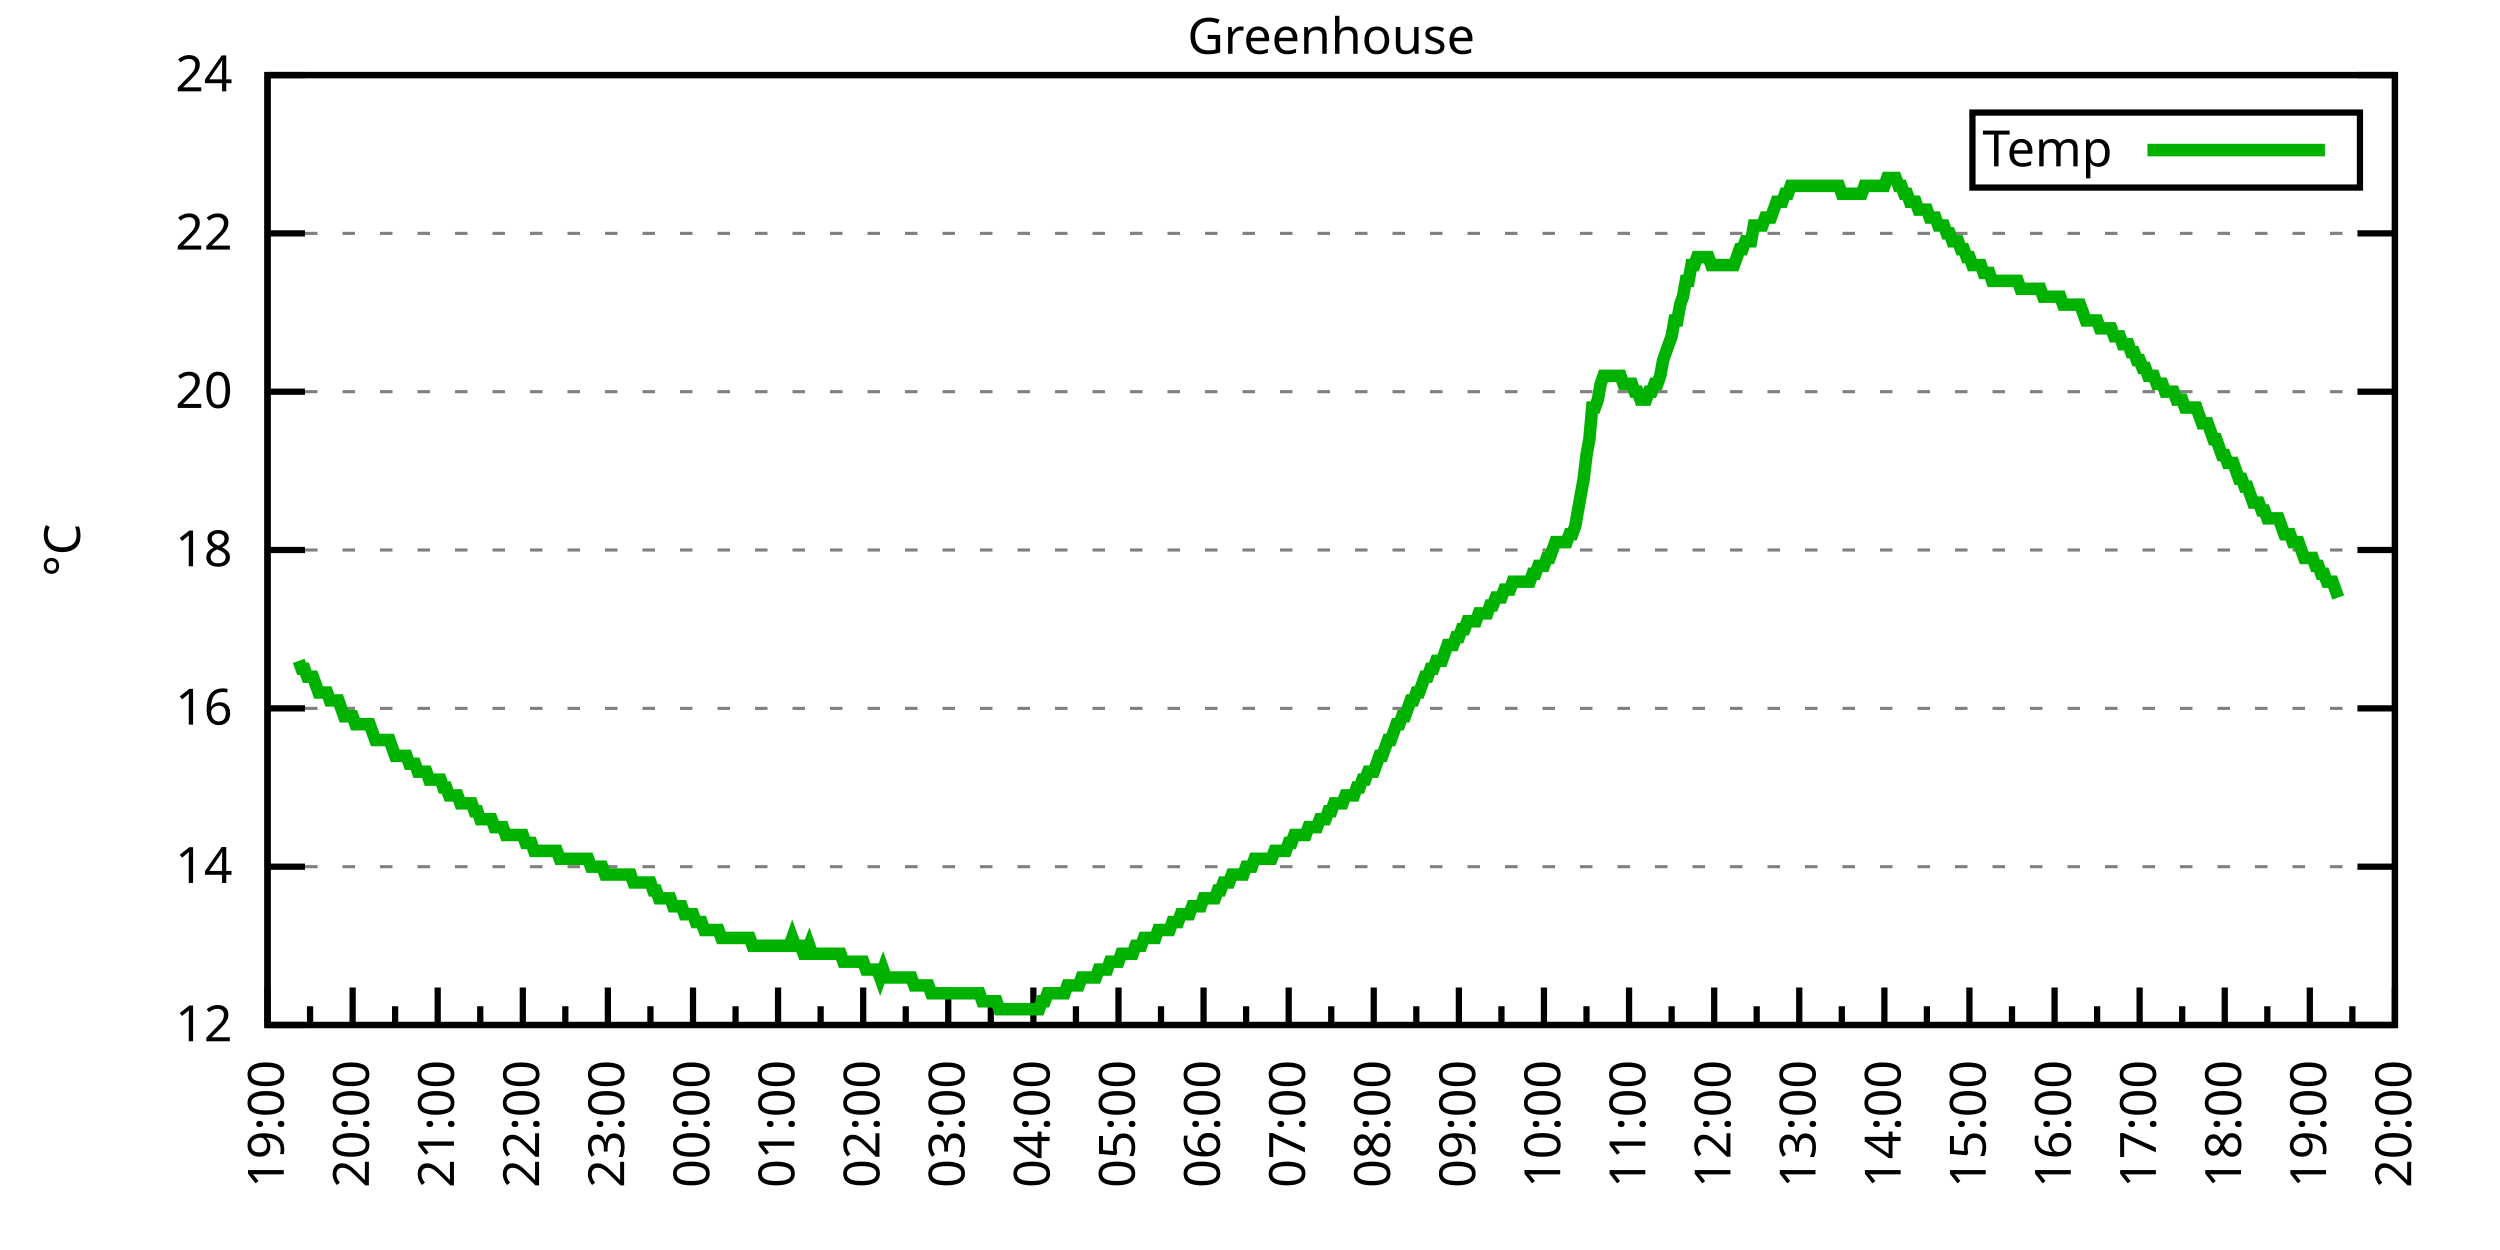
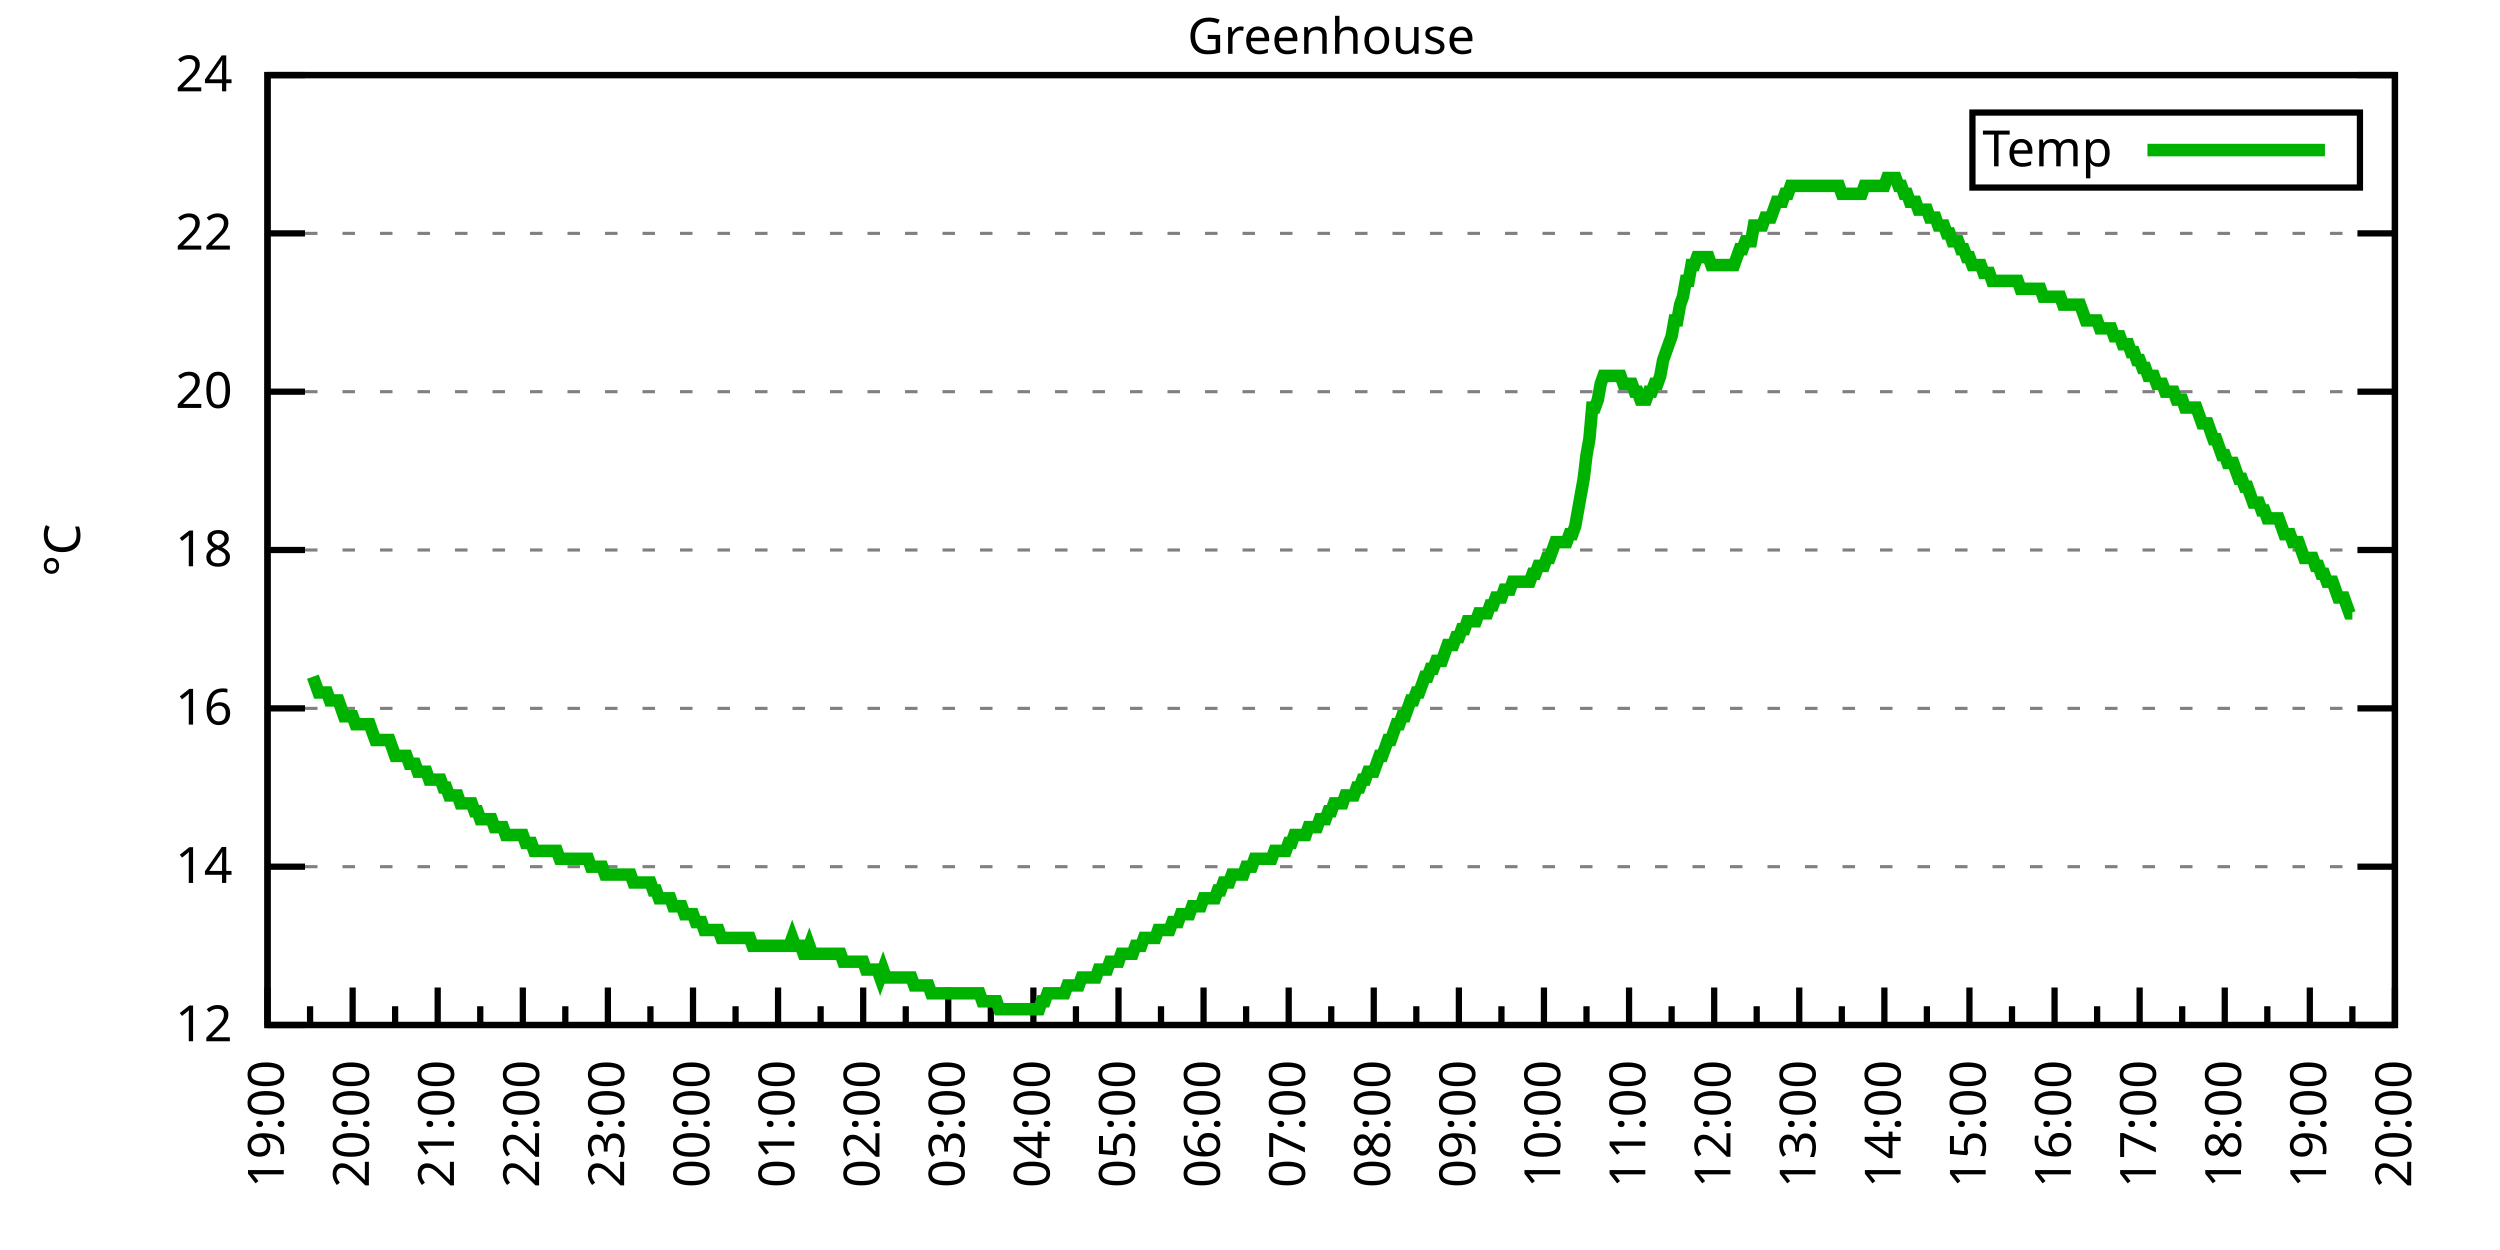
<svg xmlns="http://www.w3.org/2000/svg" xmlns:xlink="http://www.w3.org/1999/xlink" width="400" height="200" viewBox="0 0 400 200">
  <g id="gnuplot_canvas">
    <rect x="0" y="0" width="400" height="200" fill="none" />
    <defs>
      <circle id="gpDot" r="0.5" stroke-width="0.5" stroke="currentColor" />
      <path id="gpPt0" stroke-width="0.333" stroke="currentColor" d="M-1,0 h2 M0,-1 v2" />
      <path id="gpPt1" stroke-width="0.333" stroke="currentColor" d="M-1,-1 L1,1 M1,-1 L-1,1" />
      <path id="gpPt2" stroke-width="0.333" stroke="currentColor" d="M-1,0 L1,0 M0,-1 L0,1 M-1,-1 L1,1 M-1,1 L1,-1" />
      <rect id="gpPt3" stroke-width="0.333" stroke="currentColor" x="-1" y="-1" width="2" height="2" />
      <rect id="gpPt4" stroke-width="0.333" stroke="currentColor" fill="currentColor" x="-1" y="-1" width="2" height="2" />
      <circle id="gpPt5" stroke-width="0.333" stroke="currentColor" cx="0" cy="0" r="1" />
      <use xlink:href="#gpPt5" id="gpPt6" fill="currentColor" stroke="none" />
      <path id="gpPt7" stroke-width="0.333" stroke="currentColor" d="M0,-1.33 L-1.33,0.67 L1.33,0.67 z" />
      <use xlink:href="#gpPt7" id="gpPt8" fill="currentColor" stroke="none" />
      <use xlink:href="#gpPt7" id="gpPt9" stroke="currentColor" transform="rotate(180)" />
      <use xlink:href="#gpPt9" id="gpPt10" fill="currentColor" stroke="none" />
      <use xlink:href="#gpPt3" id="gpPt11" stroke="currentColor" transform="rotate(45)" />
      <use xlink:href="#gpPt11" id="gpPt12" fill="currentColor" stroke="none" />
      <path id="gpPt13" stroke-width="0.333" stroke="currentColor" d="M0,1.330 L1.265,0.411 L0.782,-1.067 L-0.782,-1.076 L-1.265,0.411 z" />
      <use xlink:href="#gpPt13" id="gpPt14" fill="currentColor" stroke="none" />
      <filter id="textbox" filterUnits="objectBoundingBox" x="0" y="0" height="1" width="1">
        <feFlood flood-color="white" flood-opacity="1" result="bgnd" />
        <feComposite in="SourceGraphic" in2="bgnd" operator="atop" />
      </filter>
      <filter id="greybox" filterUnits="objectBoundingBox" x="0" y="0" height="1" width="1">
        <feFlood flood-color="lightgrey" flood-opacity="1" result="grey" />
        <feComposite in="SourceGraphic" in2="grey" operator="atop" />
      </filter>
    </defs>
    <g fill="none" color="white" stroke="currentColor" stroke-width="1.00" stroke-linecap="butt" stroke-linejoin="miter">
</g>
    <g fill="none" color="black" stroke="currentColor" stroke-width="1.00" stroke-linecap="butt" stroke-linejoin="miter">
      <g stroke="none" shape-rendering="crispEdges">
        <polygon fill="rgb(255, 255, 255)" points="42.80,164.00 383.18,164.00 383.18,12.02 42.80,12.02 " />
      </g>
    </g>
    <g fill="none" color="black" stroke="currentColor" stroke-width="1.00" stroke-linecap="butt" stroke-linejoin="miter">
</g>
    <g fill="none" color="black" stroke="black" stroke-width="0.50" stroke-linecap="butt" stroke-linejoin="miter">
</g>
    <g fill="none" color="gray" stroke="currentColor" stroke-width="0.50" stroke-linecap="butt" stroke-linejoin="miter">
      <path stroke="gray" stroke-dasharray="2,4" class="gridline" d="M42.80,164.00 L383.19,164.00  " />
    </g>
    <g fill="none" color="gray" stroke="gray" stroke-width="1.00" stroke-linecap="butt" stroke-linejoin="miter">
</g>
    <g fill="none" color="black" stroke="currentColor" stroke-width="1.00" stroke-linecap="butt" stroke-linejoin="miter">
      <path stroke="black" d="M42.80,164.00 L48.80,164.00 M383.19,164.00 L377.19,164.00  " />
      <g transform="translate(37.20,166.60)" stroke="none" fill="black" font-family="Sans" font-size="8.00" text-anchor="end">
        <text>
          <tspan font-family="Sans"> 12</tspan>
        </text>
      </g>
    </g>
    <g fill="none" color="black" stroke="currentColor" stroke-width="1.00" stroke-linecap="butt" stroke-linejoin="miter">
</g>
    <g fill="none" color="black" stroke="black" stroke-width="0.50" stroke-linecap="butt" stroke-linejoin="miter">
</g>
    <g fill="none" color="gray" stroke="currentColor" stroke-width="0.50" stroke-linecap="butt" stroke-linejoin="miter">
      <path stroke="gray" stroke-dasharray="2,4" class="gridline" d="M42.80,138.67 L383.19,138.67  " />
    </g>
    <g fill="none" color="gray" stroke="gray" stroke-width="1.00" stroke-linecap="butt" stroke-linejoin="miter">
</g>
    <g fill="none" color="black" stroke="currentColor" stroke-width="1.00" stroke-linecap="butt" stroke-linejoin="miter">
      <path stroke="black" d="M42.80,138.67 L48.80,138.67 M383.19,138.67 L377.19,138.67  " />
      <g transform="translate(37.20,141.27)" stroke="none" fill="black" font-family="Sans" font-size="8.00" text-anchor="end">
        <text>
          <tspan font-family="Sans"> 14</tspan>
        </text>
      </g>
    </g>
    <g fill="none" color="black" stroke="currentColor" stroke-width="1.00" stroke-linecap="butt" stroke-linejoin="miter">
</g>
    <g fill="none" color="black" stroke="black" stroke-width="0.50" stroke-linecap="butt" stroke-linejoin="miter">
</g>
    <g fill="none" color="gray" stroke="currentColor" stroke-width="0.50" stroke-linecap="butt" stroke-linejoin="miter">
      <path stroke="gray" stroke-dasharray="2,4" class="gridline" d="M42.80,113.34 L383.19,113.34  " />
    </g>
    <g fill="none" color="gray" stroke="gray" stroke-width="1.00" stroke-linecap="butt" stroke-linejoin="miter">
</g>
    <g fill="none" color="black" stroke="currentColor" stroke-width="1.00" stroke-linecap="butt" stroke-linejoin="miter">
      <path stroke="black" d="M42.80,113.34 L48.80,113.34 M383.19,113.34 L377.19,113.34  " />
      <g transform="translate(37.20,115.94)" stroke="none" fill="black" font-family="Sans" font-size="8.00" text-anchor="end">
        <text>
          <tspan font-family="Sans"> 16</tspan>
        </text>
      </g>
    </g>
    <g fill="none" color="black" stroke="currentColor" stroke-width="1.00" stroke-linecap="butt" stroke-linejoin="miter">
</g>
    <g fill="none" color="black" stroke="black" stroke-width="0.50" stroke-linecap="butt" stroke-linejoin="miter">
</g>
    <g fill="none" color="gray" stroke="currentColor" stroke-width="0.50" stroke-linecap="butt" stroke-linejoin="miter">
      <path stroke="gray" stroke-dasharray="2,4" class="gridline" d="M42.80,88.00 L383.19,88.00  " />
    </g>
    <g fill="none" color="gray" stroke="gray" stroke-width="1.00" stroke-linecap="butt" stroke-linejoin="miter">
</g>
    <g fill="none" color="black" stroke="currentColor" stroke-width="1.00" stroke-linecap="butt" stroke-linejoin="miter">
      <path stroke="black" d="M42.80,88.00 L48.80,88.00 M383.19,88.00 L377.19,88.00  " />
      <g transform="translate(37.20,90.60)" stroke="none" fill="black" font-family="Sans" font-size="8.00" text-anchor="end">
        <text>
          <tspan font-family="Sans"> 18</tspan>
        </text>
      </g>
    </g>
    <g fill="none" color="black" stroke="currentColor" stroke-width="1.00" stroke-linecap="butt" stroke-linejoin="miter">
</g>
    <g fill="none" color="black" stroke="black" stroke-width="0.50" stroke-linecap="butt" stroke-linejoin="miter">
</g>
    <g fill="none" color="gray" stroke="currentColor" stroke-width="0.50" stroke-linecap="butt" stroke-linejoin="miter">
      <path stroke="gray" stroke-dasharray="2,4" class="gridline" d="M42.80,62.67 L383.19,62.67  " />
    </g>
    <g fill="none" color="gray" stroke="gray" stroke-width="1.00" stroke-linecap="butt" stroke-linejoin="miter">
</g>
    <g fill="none" color="black" stroke="currentColor" stroke-width="1.00" stroke-linecap="butt" stroke-linejoin="miter">
      <path stroke="black" d="M42.80,62.67 L48.80,62.67 M383.19,62.67 L377.19,62.67  " />
      <g transform="translate(37.20,65.27)" stroke="none" fill="black" font-family="Sans" font-size="8.00" text-anchor="end">
        <text>
          <tspan font-family="Sans"> 20</tspan>
        </text>
      </g>
    </g>
    <g fill="none" color="black" stroke="currentColor" stroke-width="1.00" stroke-linecap="butt" stroke-linejoin="miter">
</g>
    <g fill="none" color="black" stroke="black" stroke-width="0.50" stroke-linecap="butt" stroke-linejoin="miter">
</g>
    <g fill="none" color="gray" stroke="currentColor" stroke-width="0.50" stroke-linecap="butt" stroke-linejoin="miter">
      <path stroke="gray" stroke-dasharray="2,4" class="gridline" d="M42.80,37.34 L383.19,37.34  " />
    </g>
    <g fill="none" color="gray" stroke="gray" stroke-width="1.00" stroke-linecap="butt" stroke-linejoin="miter">
</g>
    <g fill="none" color="black" stroke="currentColor" stroke-width="1.00" stroke-linecap="butt" stroke-linejoin="miter">
      <path stroke="black" d="M42.80,37.34 L48.80,37.34 M383.19,37.34 L377.19,37.34  " />
      <g transform="translate(37.20,39.94)" stroke="none" fill="black" font-family="Sans" font-size="8.00" text-anchor="end">
        <text>
          <tspan font-family="Sans"> 22</tspan>
        </text>
      </g>
    </g>
    <g fill="none" color="black" stroke="currentColor" stroke-width="1.00" stroke-linecap="butt" stroke-linejoin="miter">
</g>
    <g fill="none" color="black" stroke="black" stroke-width="0.50" stroke-linecap="butt" stroke-linejoin="miter">
</g>
    <g fill="none" color="gray" stroke="currentColor" stroke-width="0.50" stroke-linecap="butt" stroke-linejoin="miter">
      <path stroke="gray" stroke-dasharray="2,4" class="gridline" d="M42.80,12.01 L383.19,12.01  " />
    </g>
    <g fill="none" color="gray" stroke="gray" stroke-width="1.00" stroke-linecap="butt" stroke-linejoin="miter">
</g>
    <g fill="none" color="black" stroke="currentColor" stroke-width="1.00" stroke-linecap="butt" stroke-linejoin="miter">
      <path stroke="black" d="M42.80,12.01 L48.80,12.01 M383.19,12.01 L377.19,12.01  " />
      <g transform="translate(37.20,14.61)" stroke="none" fill="black" font-family="Sans" font-size="8.00" text-anchor="end">
        <text>
          <tspan font-family="Sans"> 24</tspan>
        </text>
      </g>
    </g>
    <g fill="none" color="black" stroke="currentColor" stroke-width="1.00" stroke-linecap="butt" stroke-linejoin="miter">
      <path stroke="black" d="M42.80,164.00 L42.80,158.00  " />
      <g transform="translate(45.40,169.60) rotate(270)" stroke="none" fill="black" font-family="Sans" font-size="8.00" text-anchor="end">
        <text>
          <tspan font-family="Sans">19:00</tspan>
        </text>
      </g>
    </g>
    <g fill="none" color="black" stroke="currentColor" stroke-width="1.00" stroke-linecap="butt" stroke-linejoin="miter">
      <path stroke="black" d="M49.61,164.00 L49.61,161.00 M56.42,164.00 L56.42,158.00  " />
      <g transform="translate(59.02,169.60) rotate(270)" stroke="none" fill="black" font-family="Sans" font-size="8.00" text-anchor="end">
        <text>
          <tspan font-family="Sans">20:00</tspan>
        </text>
      </g>
    </g>
    <g fill="none" color="black" stroke="currentColor" stroke-width="1.00" stroke-linecap="butt" stroke-linejoin="miter">
      <path stroke="black" d="M63.22,164.00 L63.22,161.00 M70.03,164.00 L70.03,158.00  " />
      <g transform="translate(72.63,169.60) rotate(270)" stroke="none" fill="black" font-family="Sans" font-size="8.00" text-anchor="end">
        <text>
          <tspan font-family="Sans">21:00</tspan>
        </text>
      </g>
    </g>
    <g fill="none" color="black" stroke="currentColor" stroke-width="1.00" stroke-linecap="butt" stroke-linejoin="miter">
      <path stroke="black" d="M76.84,164.00 L76.84,161.00 M83.65,164.00 L83.65,158.00  " />
      <g transform="translate(86.25,169.60) rotate(270)" stroke="none" fill="black" font-family="Sans" font-size="8.00" text-anchor="end">
        <text>
          <tspan font-family="Sans">22:00</tspan>
        </text>
      </g>
    </g>
    <g fill="none" color="black" stroke="currentColor" stroke-width="1.00" stroke-linecap="butt" stroke-linejoin="miter">
      <path stroke="black" d="M90.45,164.00 L90.45,161.00 M97.26,164.00 L97.26,158.00  " />
      <g transform="translate(99.86,169.60) rotate(270)" stroke="none" fill="black" font-family="Sans" font-size="8.00" text-anchor="end">
        <text>
          <tspan font-family="Sans">23:00</tspan>
        </text>
      </g>
    </g>
    <g fill="none" color="black" stroke="currentColor" stroke-width="1.00" stroke-linecap="butt" stroke-linejoin="miter">
      <path stroke="black" d="M104.07,164.00 L104.07,161.00 M110.88,164.00 L110.88,158.00  " />
      <g transform="translate(113.48,169.60) rotate(270)" stroke="none" fill="black" font-family="Sans" font-size="8.00" text-anchor="end">
        <text>
          <tspan font-family="Sans">00:00</tspan>
        </text>
      </g>
    </g>
    <g fill="none" color="black" stroke="currentColor" stroke-width="1.00" stroke-linecap="butt" stroke-linejoin="miter">
      <path stroke="black" d="M117.69,164.00 L117.69,161.00 M124.49,164.00 L124.49,158.00  " />
      <g transform="translate(127.09,169.60) rotate(270)" stroke="none" fill="black" font-family="Sans" font-size="8.00" text-anchor="end">
        <text>
          <tspan font-family="Sans">01:00</tspan>
        </text>
      </g>
    </g>
    <g fill="none" color="black" stroke="currentColor" stroke-width="1.00" stroke-linecap="butt" stroke-linejoin="miter">
      <path stroke="black" d="M131.30,164.00 L131.30,161.00 M138.11,164.00 L138.11,158.00  " />
      <g transform="translate(140.71,169.60) rotate(270)" stroke="none" fill="black" font-family="Sans" font-size="8.00" text-anchor="end">
        <text>
          <tspan font-family="Sans">02:00</tspan>
        </text>
      </g>
    </g>
    <g fill="none" color="black" stroke="currentColor" stroke-width="1.00" stroke-linecap="butt" stroke-linejoin="miter">
      <path stroke="black" d="M144.92,164.00 L144.92,161.00 M151.72,164.00 L151.72,158.00  " />
      <g transform="translate(154.32,169.60) rotate(270)" stroke="none" fill="black" font-family="Sans" font-size="8.00" text-anchor="end">
        <text>
          <tspan font-family="Sans">03:00</tspan>
        </text>
      </g>
    </g>
    <g fill="none" color="black" stroke="currentColor" stroke-width="1.00" stroke-linecap="butt" stroke-linejoin="miter">
      <path stroke="black" d="M158.53,164.00 L158.53,161.00 M165.34,164.00 L165.34,158.00  " />
      <g transform="translate(167.94,169.60) rotate(270)" stroke="none" fill="black" font-family="Sans" font-size="8.00" text-anchor="end">
        <text>
          <tspan font-family="Sans">04:00</tspan>
        </text>
      </g>
    </g>
    <g fill="none" color="black" stroke="currentColor" stroke-width="1.00" stroke-linecap="butt" stroke-linejoin="miter">
      <path stroke="black" d="M172.15,164.00 L172.15,161.00 M178.96,164.00 L178.96,158.00  " />
      <g transform="translate(181.56,169.60) rotate(270)" stroke="none" fill="black" font-family="Sans" font-size="8.00" text-anchor="end">
        <text>
          <tspan font-family="Sans">05:00</tspan>
        </text>
      </g>
    </g>
    <g fill="none" color="black" stroke="currentColor" stroke-width="1.00" stroke-linecap="butt" stroke-linejoin="miter">
      <path stroke="black" d="M185.76,164.00 L185.76,161.00 M192.57,164.00 L192.57,158.00  " />
      <g transform="translate(195.17,169.60) rotate(270)" stroke="none" fill="black" font-family="Sans" font-size="8.00" text-anchor="end">
        <text>
          <tspan font-family="Sans">06:00</tspan>
        </text>
      </g>
    </g>
    <g fill="none" color="black" stroke="currentColor" stroke-width="1.00" stroke-linecap="butt" stroke-linejoin="miter">
      <path stroke="black" d="M199.38,164.00 L199.38,161.00 M206.19,164.00 L206.19,158.00  " />
      <g transform="translate(208.79,169.60) rotate(270)" stroke="none" fill="black" font-family="Sans" font-size="8.00" text-anchor="end">
        <text>
          <tspan font-family="Sans">07:00</tspan>
        </text>
      </g>
    </g>
    <g fill="none" color="black" stroke="currentColor" stroke-width="1.00" stroke-linecap="butt" stroke-linejoin="miter">
      <path stroke="black" d="M213.00,164.00 L213.00,161.00 M219.80,164.00 L219.80,158.00  " />
      <g transform="translate(222.40,169.60) rotate(270)" stroke="none" fill="black" font-family="Sans" font-size="8.00" text-anchor="end">
        <text>
          <tspan font-family="Sans">08:00</tspan>
        </text>
      </g>
    </g>
    <g fill="none" color="black" stroke="currentColor" stroke-width="1.00" stroke-linecap="butt" stroke-linejoin="miter">
      <path stroke="black" d="M226.61,164.00 L226.61,161.00 M233.42,164.00 L233.42,158.00  " />
      <g transform="translate(236.02,169.60) rotate(270)" stroke="none" fill="black" font-family="Sans" font-size="8.00" text-anchor="end">
        <text>
          <tspan font-family="Sans">09:00</tspan>
        </text>
      </g>
    </g>
    <g fill="none" color="black" stroke="currentColor" stroke-width="1.00" stroke-linecap="butt" stroke-linejoin="miter">
      <path stroke="black" d="M240.23,164.00 L240.23,161.00 M247.03,164.00 L247.03,158.00  " />
      <g transform="translate(249.63,169.60) rotate(270)" stroke="none" fill="black" font-family="Sans" font-size="8.00" text-anchor="end">
        <text>
          <tspan font-family="Sans">10:00</tspan>
        </text>
      </g>
    </g>
    <g fill="none" color="black" stroke="currentColor" stroke-width="1.00" stroke-linecap="butt" stroke-linejoin="miter">
      <path stroke="black" d="M253.84,164.00 L253.84,161.00 M260.65,164.00 L260.65,158.00  " />
      <g transform="translate(263.25,169.60) rotate(270)" stroke="none" fill="black" font-family="Sans" font-size="8.00" text-anchor="end">
        <text>
          <tspan font-family="Sans">11:00</tspan>
        </text>
      </g>
    </g>
    <g fill="none" color="black" stroke="currentColor" stroke-width="1.00" stroke-linecap="butt" stroke-linejoin="miter">
      <path stroke="black" d="M267.46,164.00 L267.46,161.00 M274.27,164.00 L274.27,158.00  " />
      <g transform="translate(276.87,169.60) rotate(270)" stroke="none" fill="black" font-family="Sans" font-size="8.00" text-anchor="end">
        <text>
          <tspan font-family="Sans">12:00</tspan>
        </text>
      </g>
    </g>
    <g fill="none" color="black" stroke="currentColor" stroke-width="1.00" stroke-linecap="butt" stroke-linejoin="miter">
      <path stroke="black" d="M281.07,164.00 L281.07,161.00 M287.88,164.00 L287.88,158.00  " />
      <g transform="translate(290.48,169.60) rotate(270)" stroke="none" fill="black" font-family="Sans" font-size="8.00" text-anchor="end">
        <text>
          <tspan font-family="Sans">13:00</tspan>
        </text>
      </g>
    </g>
    <g fill="none" color="black" stroke="currentColor" stroke-width="1.00" stroke-linecap="butt" stroke-linejoin="miter">
      <path stroke="black" d="M294.69,164.00 L294.69,161.00 M301.50,164.00 L301.50,158.00  " />
      <g transform="translate(304.10,169.60) rotate(270)" stroke="none" fill="black" font-family="Sans" font-size="8.00" text-anchor="end">
        <text>
          <tspan font-family="Sans">14:00</tspan>
        </text>
      </g>
    </g>
    <g fill="none" color="black" stroke="currentColor" stroke-width="1.00" stroke-linecap="butt" stroke-linejoin="miter">
      <path stroke="black" d="M308.30,164.00 L308.30,161.00 M315.11,164.00 L315.11,158.00  " />
      <g transform="translate(317.71,169.60) rotate(270)" stroke="none" fill="black" font-family="Sans" font-size="8.00" text-anchor="end">
        <text>
          <tspan font-family="Sans">15:00</tspan>
        </text>
      </g>
    </g>
    <g fill="none" color="black" stroke="currentColor" stroke-width="1.00" stroke-linecap="butt" stroke-linejoin="miter">
      <path stroke="black" d="M321.92,164.00 L321.92,161.00 M328.73,164.00 L328.73,158.00  " />
      <g transform="translate(331.33,169.60) rotate(270)" stroke="none" fill="black" font-family="Sans" font-size="8.00" text-anchor="end">
        <text>
          <tspan font-family="Sans">16:00</tspan>
        </text>
      </g>
    </g>
    <g fill="none" color="black" stroke="currentColor" stroke-width="1.00" stroke-linecap="butt" stroke-linejoin="miter">
      <path stroke="black" d="M335.54,164.00 L335.54,161.00 M342.34,164.00 L342.34,158.00  " />
      <g transform="translate(344.94,169.60) rotate(270)" stroke="none" fill="black" font-family="Sans" font-size="8.00" text-anchor="end">
        <text>
          <tspan font-family="Sans">17:00</tspan>
        </text>
      </g>
    </g>
    <g fill="none" color="black" stroke="currentColor" stroke-width="1.00" stroke-linecap="butt" stroke-linejoin="miter">
      <path stroke="black" d="M349.15,164.00 L349.15,161.00 M355.96,164.00 L355.96,158.00  " />
      <g transform="translate(358.56,169.60) rotate(270)" stroke="none" fill="black" font-family="Sans" font-size="8.00" text-anchor="end">
        <text>
          <tspan font-family="Sans">18:00</tspan>
        </text>
      </g>
    </g>
    <g fill="none" color="black" stroke="currentColor" stroke-width="1.00" stroke-linecap="butt" stroke-linejoin="miter">
      <path stroke="black" d="M362.77,164.00 L362.77,161.00 M369.57,164.00 L369.57,158.00  " />
      <g transform="translate(372.17,169.60) rotate(270)" stroke="none" fill="black" font-family="Sans" font-size="8.00" text-anchor="end">
        <text>
          <tspan font-family="Sans">19:00</tspan>
        </text>
      </g>
    </g>
    <g fill="none" color="black" stroke="currentColor" stroke-width="1.00" stroke-linecap="butt" stroke-linejoin="miter">
      <path stroke="black" d="M376.38,164.00 L376.38,161.00 M383.19,164.00 L383.19,158.00  " />
      <g transform="translate(385.79,169.60) rotate(270)" stroke="none" fill="black" font-family="Sans" font-size="8.00" text-anchor="end">
        <text>
          <tspan font-family="Sans">20:00</tspan>
        </text>
      </g>
    </g>
    <g fill="none" color="black" stroke="currentColor" stroke-width="1.00" stroke-linecap="butt" stroke-linejoin="miter">
</g>
    <g fill="none" color="black" stroke="currentColor" stroke-width="1.00" stroke-linecap="butt" stroke-linejoin="miter">
      <path stroke="black" d="M42.80,12.01 L42.80,164.00 L383.19,164.00 L383.19,12.01 L42.80,12.01 Z  " />
    </g>
    <g fill="none" color="black" stroke="currentColor" stroke-width="1.00" stroke-linecap="butt" stroke-linejoin="miter">
      <g transform="translate(12.80,88.01) rotate(270)" stroke="none" fill="black" font-family="Sans" font-size="8.00" text-anchor="middle">
        <text>
          <tspan font-family="Sans">°C</tspan>
        </text>
      </g>
    </g>
    <g fill="none" color="black" stroke="currentColor" stroke-width="1.00" stroke-linecap="butt" stroke-linejoin="miter">
</g>
    <g fill="none" color="black" stroke="currentColor" stroke-width="1.00" stroke-linecap="butt" stroke-linejoin="miter">
      <path stroke="black" d="M315.59,30.01 L315.59,18.01 L377.59,18.01 L377.59,30.01 L315.59,30.01 Z  " />
    </g>
    <g id="Greenhouse_plot_1">
      <g fill="none" color="white" stroke="black" stroke-width="2.00" stroke-linecap="butt" stroke-linejoin="miter">
</g>
      <g fill="none" color="black" stroke="currentColor" stroke-width="2.00" stroke-linecap="butt" stroke-linejoin="miter">
        <g transform="translate(337.99,26.61)" stroke="none" fill="black" font-family="Sans" font-size="8.00" text-anchor="end">
          <text>
            <tspan font-family="Sans">Temp</tspan>
          </text>
        </g>
      </g>
      <g fill="none" color="black" stroke="currentColor" stroke-width="2.00" stroke-linecap="butt" stroke-linejoin="miter">
-         <path stroke="rgb(  0, 178,   0)" d="M343.59,24.01 L371.99,24.01 M47.79,105.74 L48.25,107.00 L48.70,107.00 L49.15,108.27 L49.61,108.27 L50.06,108.27   L50.52,109.54 L50.97,110.80 L51.42,110.80 L51.88,110.80 L52.33,110.80 L52.78,112.07 L53.24,112.07 L53.69,112.07   L54.15,112.07 L54.60,113.34 L55.05,114.60 L55.51,114.60 L55.96,114.60 L56.42,114.60 L56.87,115.87 L57.32,115.87   L57.78,115.87 L58.23,115.87 L58.68,115.87 L59.14,115.87 L59.59,117.14 L60.05,118.40 L60.50,118.40 L60.95,118.40   L61.41,118.40 L61.86,118.40 L62.32,118.40 L62.77,119.67 L63.22,120.94 L63.68,120.94 L64.13,120.94 L64.58,120.94   L65.04,120.94 L65.49,122.20 L65.95,122.20 L66.40,122.20 L66.85,123.47 L67.31,123.47 L67.76,123.47 L68.22,123.47   L68.67,124.74 L69.12,124.74 L69.58,124.74 L70.03,124.74 L70.49,124.74 L70.94,126.00 L71.39,126.00 L71.85,127.27   L72.30,127.27 L72.75,127.27 L73.21,127.27 L73.66,128.54 L74.12,128.54 L74.57,128.54 L75.02,128.54 L75.48,128.54   L75.93,129.80 L76.39,129.80 L76.84,131.07 L77.29,131.07 L77.75,131.07 L78.20,131.07 L78.65,131.07 L79.11,132.34   L79.56,132.34 L80.02,132.34 L80.47,132.34 L80.92,133.60 L81.38,133.60 L81.83,133.60 L82.29,133.60 L82.74,133.60   L83.19,133.60 L83.65,133.60 L84.10,134.87 L84.55,134.87 L85.01,134.87 L85.46,136.14 L85.92,136.14 L86.37,136.14   L86.82,136.14 L87.28,136.14 L87.73,136.14 L88.19,136.14 L88.64,136.14 L89.09,136.14 L89.55,137.40 L90.00,137.40   L90.45,137.40 L90.91,137.40 L91.36,137.40 L91.82,137.40 L92.27,137.40 L92.72,137.40 L93.18,137.40 L93.63,137.40   L94.09,137.40 L94.54,138.67 L94.99,138.67 L95.45,138.67 L95.90,138.67 L96.35,138.67 L96.81,139.93 L97.26,139.93   L97.72,139.93 L98.17,139.93 L98.62,139.93 L99.08,139.93 L99.53,139.93 L99.99,139.93 L100.44,139.93 L100.89,139.93   L101.35,141.20 L101.80,141.20 L102.25,141.20 L102.71,141.20 L103.16,141.20 L103.62,141.20 L104.07,141.20 L104.52,142.47   L104.98,142.47 L105.43,143.73 L105.89,143.73 L106.34,143.73 L106.79,143.73 L107.25,143.73 L107.70,145.00 L108.15,145.00   L108.61,145.00 L109.06,145.00 L109.52,146.27 L109.97,146.27 L110.42,146.27 L110.88,146.27 L111.33,147.53 L111.79,147.53   L112.24,147.53 L112.69,148.80 L113.15,148.80 L113.60,148.80 L114.05,148.80 L114.51,148.80 L114.96,148.80 L115.42,150.07   L115.87,150.07 L116.32,150.07 L116.78,150.07 L117.23,150.07 L117.69,150.07 L118.14,150.07 L118.59,150.07 L119.05,150.07   L119.50,150.07 L119.96,150.07 L120.41,151.33 L120.86,151.33 L121.32,151.33 L121.77,151.33 L122.22,151.33 L122.68,151.33   L123.13,151.33 L123.59,151.33 L124.04,151.33 L124.49,151.33 L124.95,151.33 L125.40,151.33 L125.86,151.33 L126.31,151.33   L126.76,150.07 L127.22,151.33 L127.67,151.33 L128.12,151.33 L128.58,152.60 L129.03,152.60 L129.49,151.33 L129.94,152.60   L130.39,152.60 L130.85,152.60 L131.30,152.60 L131.76,152.60 L132.21,152.60 L132.66,152.60 L133.12,152.60 L133.57,152.60   L134.02,152.60 L134.48,152.60 L134.93,153.87 L135.39,153.87 L135.84,153.87 L136.29,153.87 L136.75,153.87 L137.20,153.87   L137.66,153.87 L138.11,153.87 L138.56,155.13 L139.02,155.13 L139.47,155.13 L139.92,155.13 L140.38,155.13 L140.83,156.40   L141.29,155.13 L141.74,156.40 L142.19,156.40 L142.65,156.40 L143.10,156.40 L143.56,156.40 L144.01,156.40 L144.46,156.40   L144.92,156.40 L145.37,156.40 L145.82,156.40 L146.28,157.67 L146.73,157.67 L147.19,157.67 L147.64,157.67 L148.09,157.67   L148.55,157.67 L149.00,158.93 L149.46,158.93 L149.91,158.93 L150.36,158.93 L150.82,158.93 L151.27,158.93 L151.72,158.93   L152.18,158.93 L152.63,158.93 L153.09,158.93 L153.54,158.93 L153.99,158.93 L154.45,158.93 L154.90,158.93 L155.36,158.93   L155.81,158.93 L156.26,158.93 L156.72,158.93 L157.17,160.20 L157.62,160.20 L158.08,160.20 L158.53,160.20 L158.99,160.20   L159.44,160.20 L159.89,161.47 L160.35,161.47 L160.80,161.47 L161.26,161.47 L161.71,161.47 L162.16,161.47 L162.62,161.47   L163.07,161.47 L163.52,161.47 L163.98,161.47 L164.43,161.47 L164.89,161.47 L165.34,161.47 L165.79,161.47 L166.25,161.47   L166.70,160.20 L167.16,160.20 L167.61,158.93 L168.06,158.93 L168.52,158.93 L168.97,158.93 L169.43,158.93 L169.88,158.93   L170.33,158.93 L170.79,157.67 L171.24,157.67 L171.69,157.67 L172.15,157.67 L172.60,157.67 L173.06,156.40 L173.51,156.40   L173.96,156.40 L174.42,156.40 L174.87,156.40 L175.33,156.40 L175.78,155.13 L176.23,155.13 L176.69,155.13 L177.14,155.13   L177.59,153.87 L178.05,153.87 L178.50,153.87 L178.96,153.87 L179.41,152.60 L179.86,152.60 L180.32,152.60 L180.77,152.60   L181.23,152.60 L181.68,151.33 L182.13,151.33 L182.59,151.33 L183.04,150.07 L183.49,150.07 L183.95,150.07 L184.40,150.07   L184.86,150.07 L185.31,148.80 L185.76,148.80 L186.22,148.80 L186.67,148.80 L187.13,148.80 L187.58,147.53 L188.03,147.53   L188.49,147.53 L188.94,146.27 L189.39,146.27 L189.85,146.27 L190.30,146.27 L190.76,145.00 L191.21,145.00 L191.66,145.00   L192.12,145.00 L192.57,143.73 L193.03,143.73 L193.48,143.73 L193.93,143.73 L194.39,143.73 L194.84,142.47 L195.29,142.47   L195.75,141.20 L196.20,141.20 L196.66,141.20 L197.11,139.93 L197.56,139.93 L198.02,139.93 L198.47,139.93 L198.93,139.93   L199.38,138.67 L199.83,138.67 L200.29,138.67 L200.74,137.40 L201.19,137.40 L201.65,137.40 L202.10,137.40 L202.56,137.40   L203.01,137.40 L203.46,137.40 L203.92,136.14 L204.37,136.14 L204.83,136.14 L205.28,136.14 L205.73,136.14 L206.19,134.87   L206.64,134.87 L207.09,133.60 L207.55,133.60 L208.00,133.60 L208.46,133.60 L208.91,133.60 L209.36,132.34 L209.82,132.34   L210.27,132.34 L210.73,132.34 L211.18,131.07 L211.63,131.07 L212.09,131.07 L212.54,129.80 L213.00,129.80 L213.45,128.54   L213.90,128.54 L214.36,128.54 L214.81,128.54 L215.26,127.27 L215.72,127.27 L216.17,127.27 L216.63,127.27 L217.08,126.00   L217.53,126.00 L217.99,124.74 L218.44,124.74 L218.90,123.47 L219.35,123.47 L219.80,123.47 L220.26,122.20 L220.71,120.94   L221.16,120.94 L221.62,119.67 L222.07,118.40 L222.53,118.40 L222.98,117.14 L223.43,115.87 L223.89,115.87 L224.34,114.60   L224.80,114.60 L225.25,113.34 L225.70,112.07 L226.16,112.07 L226.61,110.80 L227.06,110.80 L227.52,109.54 L227.97,108.27   L228.43,108.27 L228.88,107.00 L229.33,107.00 L229.79,105.74 L230.24,105.74 L230.70,105.74 L231.15,104.47 L231.60,103.20   L232.06,103.20 L232.51,103.20 L232.96,101.94 L233.42,101.94 L233.87,100.67 L234.33,100.67 L234.78,99.40 L235.23,99.40   L235.69,99.40 L236.14,99.40 L236.60,98.14 L237.05,98.14 L237.50,98.14 L237.96,98.14 L238.41,96.87 L238.86,96.87   L239.32,95.60 L239.77,95.60 L240.23,95.60 L240.68,94.34 L241.13,94.34 L241.59,94.34 L242.04,93.07 L242.50,93.07   L242.95,93.07 L243.40,93.07 L243.86,93.07 L244.31,93.07 L244.76,93.07 L245.22,91.80 L245.67,91.80 L246.13,90.54   L246.58,90.54 L247.03,90.54 L247.49,89.27 L247.94,89.27 L248.40,88.00 L248.85,86.74 L249.30,86.74 L249.76,86.74   L250.21,86.74 L250.66,86.74 L251.12,85.47 L251.57,85.47 L252.03,84.21 L252.48,81.67 L252.93,79.14 L253.39,76.61   L253.84,72.81 L254.30,70.27 L254.75,65.21 L255.20,65.21 L255.66,63.94 L256.11,61.41 L256.56,60.14 L257.02,60.14   L257.47,60.14 L257.93,60.14 L258.38,60.14 L258.83,60.14 L259.29,60.14 L259.74,61.41 L260.20,61.41 L260.65,61.41   L261.10,61.41 L261.56,62.67 L262.01,62.67 L262.47,63.94 L262.92,63.94 L263.37,63.94 L263.83,62.67 L264.28,62.67   L264.73,61.41 L265.19,61.41 L265.64,60.14 L266.10,57.61 L266.55,56.34 L267.00,55.07 L267.46,53.81 L267.91,51.27   L268.37,51.27 L268.82,48.74 L269.27,47.47 L269.73,44.94 L270.18,44.94 L270.63,42.41 L271.09,42.41 L271.54,41.14   L272.00,41.14 L272.45,41.14 L272.90,41.14 L273.36,41.14 L273.81,42.41 L274.27,42.41 L274.72,42.41 L275.17,42.41   L275.63,42.41 L276.08,42.41 L276.53,42.41 L276.99,42.41 L277.44,42.41 L277.90,41.14 L278.35,39.87 L278.80,39.87   L279.26,38.61 L279.71,38.61 L280.17,38.61 L280.62,36.08 L281.07,36.08 L281.53,36.08 L281.98,36.08 L282.43,34.81   L282.89,34.81 L283.34,34.81 L283.80,33.54 L284.25,32.28 L284.70,32.28 L285.16,32.28 L285.61,31.01 L286.07,31.01   L286.52,29.74 L286.97,29.74 L287.43,29.74 L287.88,29.74 L288.33,29.74 L288.79,29.74 L289.24,29.74 L289.70,29.74   L290.15,29.74 L290.60,29.74 L291.06,29.74 L291.51,29.74 L291.97,29.74 L292.42,29.74 L292.87,29.74 L293.33,29.74   L293.78,29.74 L294.23,29.74 L294.69,31.01 L295.14,31.01 L295.60,31.01 L296.05,31.01 L296.50,31.01 L296.96,31.01   L297.41,31.01 L297.87,31.01 L298.32,29.74 L298.77,29.74 L299.23,29.74 L299.68,29.74 L300.13,29.74 L300.59,29.74   L301.04,29.74 L301.50,29.74 L301.95,28.48 L302.40,28.48 L302.86,28.48 L303.31,28.48 L303.77,29.74 L304.22,29.74   L304.67,31.01 L305.13,31.01 L305.58,32.28 L306.03,32.28 L306.49,32.28 L306.94,33.54 L307.40,33.54 L307.85,33.54   L308.30,33.54 L308.76,34.81 L309.21,34.81 L309.67,34.81 L310.12,36.08 L310.57,36.08 L311.03,36.08 L311.48,37.34   L311.94,37.34 L312.39,38.61 L312.84,38.61 L313.30,38.61 L313.75,39.87 L314.20,39.87 L314.66,41.14 L315.11,41.14   L315.57,42.41 L316.02,42.41 L316.47,42.41 L316.93,42.41 L317.38,43.67 L317.84,43.67 L318.29,43.67 L318.74,44.94   L319.20,44.94 L319.65,44.94 L320.10,44.94 L320.56,44.94 L321.01,44.94 L321.47,44.94 L321.92,44.94 L322.37,44.94   L322.83,44.94 L323.28,46.21 L323.74,46.21 L324.19,46.21 L324.64,46.21 L325.10,46.21 L325.55,46.21 L326.00,46.21   L326.46,46.21 L326.91,47.47 L327.37,47.47 L327.82,47.47 L328.27,47.47 L328.73,47.47 L329.18,47.47 L329.64,47.47   L330.09,48.74 L330.54,48.74 L331.00,48.74 L331.45,48.74 L331.90,48.74 L332.36,48.74 L332.81,48.74 L333.27,50.01   L333.72,51.27 L334.17,51.27 L334.63,51.27 L335.08,51.27 L335.54,51.27 L335.99,52.54 L336.44,52.54 L336.90,52.54   L337.35,52.54 L337.80,52.54 L338.26,53.81 L338.71,53.81 L339.17,53.81 L339.62,55.07 L340.07,55.07 L340.53,55.07   L340.98,56.34 L341.44,56.34 L341.89,57.61 L342.34,57.61 L342.80,58.87 L343.25,58.87 L343.70,60.14 L344.16,60.14   L344.61,60.14 L345.07,61.41 L345.52,61.41 L345.97,61.41 L346.43,62.67 L346.88,62.67 L347.34,62.67 L347.79,62.67   L348.24,63.94 L348.70,63.94 L349.15,63.94 L349.60,65.21 L350.06,65.21 L350.51,65.21 L350.97,65.21 L351.42,65.21   L351.87,66.47 L352.33,67.74 L352.78,67.74 L353.24,67.74 L353.69,69.01 L354.14,70.27 L354.60,70.27 L355.05,71.54   L355.50,72.81 L355.96,72.81 L356.41,74.07 L356.87,74.07 L357.32,74.07 L357.77,75.34 L358.23,76.61 L358.68,76.61   L359.14,77.87 L359.59,77.87 L360.04,79.14 L360.50,80.41 L360.95,80.41 L361.41,80.41 L361.86,81.67 L362.31,81.67   L362.77,82.94 L363.22,82.94 L363.67,82.94 L364.13,82.94 L364.58,82.94 L365.04,84.21 L365.49,85.47 L365.94,85.47   L366.40,85.47 L366.85,86.74 L367.31,86.74 L367.76,86.74 L368.21,88.00 L368.67,89.27 L369.12,89.27 L369.57,89.27   L370.03,89.27 L370.48,90.54 L370.94,90.54 L371.39,91.80 L371.84,91.80 L372.30,93.07 L372.75,93.07 L373.21,93.07   L373.66,94.34 L374.11,95.60  " />
+         <path stroke="rgb(  0, 178,   0)" d="M343.59,24.01 L371.99,24.01 M50.06,108.27 L50.52,109.54 L50.97,110.80 L51.42,110.80 L51.88,110.80 L52.33,110.80   L52.78,112.07 L53.24,112.07 L53.69,112.07 L54.15,112.07 L54.60,113.34 L55.05,114.60 L55.51,114.60 L55.96,114.60   L56.42,114.60 L56.87,115.87 L57.32,115.87 L57.78,115.87 L58.23,115.87 L58.68,115.87 L59.14,115.87 L59.59,117.14   L60.05,118.40 L60.50,118.40 L60.95,118.40 L61.41,118.40 L61.86,118.40 L62.32,118.40 L62.77,119.67 L63.22,120.94   L63.68,120.94 L64.13,120.94 L64.58,120.94 L65.04,120.94 L65.49,122.20 L65.95,122.20 L66.40,122.20 L66.85,123.47   L67.31,123.47 L67.76,123.47 L68.22,123.47 L68.67,124.74 L69.12,124.74 L69.58,124.74 L70.03,124.74 L70.49,124.74   L70.94,126.00 L71.39,126.00 L71.85,127.27 L72.30,127.27 L72.75,127.27 L73.21,127.27 L73.66,128.54 L74.12,128.54   L74.57,128.54 L75.02,128.54 L75.48,128.54 L75.93,129.80 L76.39,129.80 L76.84,131.07 L77.29,131.07 L77.75,131.07   L78.20,131.07 L78.65,131.07 L79.11,132.34 L79.56,132.34 L80.02,132.34 L80.47,132.34 L80.92,133.60 L81.38,133.60   L81.83,133.60 L82.29,133.60 L82.74,133.60 L83.19,133.60 L83.65,133.60 L84.10,134.87 L84.55,134.87 L85.01,134.87   L85.46,136.14 L85.92,136.14 L86.37,136.14 L86.82,136.14 L87.28,136.14 L87.73,136.14 L88.19,136.14 L88.64,136.14   L89.09,136.14 L89.55,137.40 L90.00,137.40 L90.45,137.40 L90.91,137.40 L91.36,137.40 L91.82,137.40 L92.27,137.40   L92.72,137.40 L93.18,137.40 L93.63,137.40 L94.09,137.40 L94.54,138.67 L94.99,138.67 L95.45,138.67 L95.90,138.67   L96.35,138.67 L96.81,139.93 L97.26,139.93 L97.72,139.93 L98.17,139.93 L98.62,139.93 L99.08,139.93 L99.53,139.93   L99.99,139.93 L100.44,139.93 L100.89,139.93 L101.35,141.20 L101.80,141.20 L102.25,141.20 L102.71,141.20 L103.16,141.20   L103.62,141.20 L104.07,141.20 L104.52,142.47 L104.98,142.47 L105.43,143.73 L105.89,143.73 L106.34,143.73 L106.79,143.73   L107.25,143.73 L107.70,145.00 L108.15,145.00 L108.61,145.00 L109.06,145.00 L109.52,146.27 L109.97,146.27 L110.42,146.27   L110.88,146.27 L111.33,147.53 L111.79,147.53 L112.24,147.53 L112.69,148.80 L113.15,148.80 L113.60,148.80 L114.05,148.80   L114.51,148.80 L114.96,148.80 L115.42,150.07 L115.87,150.07 L116.32,150.07 L116.78,150.07 L117.23,150.07 L117.69,150.07   L118.14,150.07 L118.59,150.07 L119.05,150.07 L119.50,150.07 L119.96,150.07 L120.41,151.33 L120.86,151.33 L121.32,151.33   L121.77,151.33 L122.22,151.33 L122.68,151.33 L123.13,151.33 L123.59,151.33 L124.04,151.33 L124.49,151.33 L124.95,151.33   L125.40,151.33 L125.86,151.33 L126.31,151.33 L126.76,150.07 L127.22,151.33 L127.67,151.33 L128.12,151.33 L128.58,152.60   L129.03,152.60 L129.49,151.33 L129.94,152.60 L130.39,152.60 L130.85,152.60 L131.30,152.60 L131.76,152.60 L132.21,152.60   L132.66,152.60 L133.12,152.60 L133.57,152.60 L134.02,152.60 L134.48,152.60 L134.93,153.87 L135.39,153.87 L135.84,153.87   L136.29,153.87 L136.75,153.87 L137.20,153.87 L137.66,153.87 L138.11,153.87 L138.56,155.13 L139.02,155.13 L139.47,155.13   L139.92,155.13 L140.38,155.13 L140.83,156.40 L141.29,155.13 L141.74,156.40 L142.19,156.40 L142.65,156.40 L143.10,156.40   L143.56,156.40 L144.01,156.40 L144.46,156.40 L144.92,156.40 L145.37,156.40 L145.82,156.40 L146.28,157.67 L146.73,157.67   L147.19,157.67 L147.64,157.67 L148.09,157.67 L148.55,157.67 L149.00,158.93 L149.46,158.93 L149.91,158.93 L150.36,158.93   L150.82,158.93 L151.27,158.93 L151.72,158.93 L152.18,158.93 L152.63,158.93 L153.09,158.93 L153.54,158.93 L153.99,158.93   L154.45,158.93 L154.90,158.93 L155.36,158.93 L155.81,158.93 L156.26,158.93 L156.72,158.93 L157.17,160.20 L157.62,160.20   L158.08,160.20 L158.53,160.20 L158.99,160.20 L159.44,160.20 L159.89,161.47 L160.35,161.47 L160.80,161.47 L161.26,161.47   L161.71,161.47 L162.16,161.47 L162.62,161.47 L163.07,161.47 L163.52,161.47 L163.98,161.47 L164.43,161.47 L164.89,161.47   L165.34,161.47 L165.79,161.47 L166.25,161.47 L166.70,160.20 L167.16,160.20 L167.61,158.93 L168.06,158.93 L168.52,158.93   L168.97,158.93 L169.43,158.93 L169.88,158.93 L170.33,158.93 L170.79,157.67 L171.24,157.67 L171.69,157.67 L172.15,157.67   L172.60,157.67 L173.06,156.40 L173.51,156.40 L173.96,156.40 L174.42,156.40 L174.87,156.40 L175.33,156.40 L175.78,155.13   L176.23,155.13 L176.69,155.13 L177.14,155.13 L177.59,153.87 L178.05,153.87 L178.50,153.87 L178.96,153.87 L179.41,152.60   L179.86,152.60 L180.32,152.60 L180.77,152.60 L181.23,152.60 L181.68,151.33 L182.13,151.33 L182.59,151.33 L183.04,150.07   L183.49,150.07 L183.95,150.07 L184.40,150.07 L184.86,150.07 L185.31,148.80 L185.76,148.80 L186.22,148.80 L186.67,148.80   L187.13,148.80 L187.58,147.53 L188.03,147.53 L188.49,147.53 L188.94,146.27 L189.39,146.27 L189.85,146.27 L190.30,146.27   L190.76,145.00 L191.21,145.00 L191.66,145.00 L192.12,145.00 L192.57,143.73 L193.03,143.73 L193.48,143.73 L193.93,143.73   L194.39,143.73 L194.84,142.47 L195.29,142.47 L195.75,141.20 L196.20,141.20 L196.66,141.20 L197.11,139.93 L197.56,139.93   L198.02,139.93 L198.47,139.93 L198.93,139.93 L199.38,138.67 L199.83,138.67 L200.29,138.67 L200.74,137.40 L201.19,137.40   L201.65,137.40 L202.10,137.40 L202.56,137.40 L203.01,137.40 L203.46,137.40 L203.92,136.14 L204.37,136.14 L204.83,136.14   L205.28,136.14 L205.73,136.14 L206.19,134.87 L206.64,134.87 L207.09,133.60 L207.55,133.60 L208.00,133.60 L208.46,133.60   L208.91,133.60 L209.36,132.34 L209.82,132.34 L210.27,132.34 L210.73,132.34 L211.18,131.07 L211.63,131.07 L212.09,131.07   L212.54,129.80 L213.00,129.80 L213.45,128.54 L213.90,128.54 L214.36,128.54 L214.81,128.54 L215.26,127.27 L215.72,127.27   L216.17,127.27 L216.63,127.27 L217.08,126.00 L217.53,126.00 L217.99,124.74 L218.44,124.74 L218.90,123.47 L219.35,123.47   L219.80,123.47 L220.26,122.20 L220.71,120.94 L221.16,120.94 L221.62,119.67 L222.07,118.40 L222.53,118.40 L222.98,117.14   L223.43,115.87 L223.89,115.87 L224.34,114.60 L224.80,114.60 L225.25,113.34 L225.70,112.07 L226.16,112.07 L226.61,110.80   L227.06,110.80 L227.52,109.54 L227.97,108.27 L228.43,108.27 L228.88,107.00 L229.33,107.00 L229.79,105.74 L230.24,105.74   L230.70,105.74 L231.15,104.47 L231.60,103.20 L232.06,103.20 L232.51,103.20 L232.96,101.94 L233.42,101.94 L233.87,100.67   L234.33,100.67 L234.78,99.40 L235.23,99.40 L235.69,99.40 L236.14,99.40 L236.60,98.14 L237.05,98.14 L237.50,98.14   L237.96,98.14 L238.41,96.87 L238.86,96.87 L239.32,95.60 L239.77,95.60 L240.23,95.60 L240.68,94.34 L241.13,94.34   L241.59,94.34 L242.04,93.07 L242.50,93.07 L242.95,93.07 L243.40,93.07 L243.86,93.07 L244.31,93.07 L244.76,93.07   L245.22,91.80 L245.67,91.80 L246.13,90.54 L246.58,90.54 L247.03,90.54 L247.49,89.27 L247.94,89.27 L248.40,88.00   L248.85,86.74 L249.30,86.74 L249.76,86.74 L250.21,86.74 L250.66,86.74 L251.12,85.47 L251.57,85.47 L252.03,84.21   L252.48,81.67 L252.93,79.14 L253.39,76.61 L253.84,72.81 L254.30,70.27 L254.75,65.21 L255.20,65.21 L255.66,63.94   L256.11,61.41 L256.56,60.14 L257.02,60.14 L257.47,60.14 L257.93,60.14 L258.38,60.14 L258.83,60.14 L259.29,60.14   L259.74,61.41 L260.20,61.41 L260.65,61.41 L261.10,61.41 L261.56,62.67 L262.01,62.67 L262.47,63.94 L262.92,63.94   L263.37,63.94 L263.83,62.67 L264.28,62.67 L264.73,61.41 L265.19,61.41 L265.64,60.14 L266.10,57.61 L266.55,56.34   L267.00,55.07 L267.46,53.81 L267.91,51.27 L268.37,51.27 L268.82,48.74 L269.27,47.47 L269.73,44.94 L270.18,44.94   L270.63,42.41 L271.09,42.41 L271.54,41.14 L272.00,41.14 L272.45,41.14 L272.90,41.14 L273.36,41.14 L273.81,42.41   L274.27,42.41 L274.72,42.41 L275.17,42.41 L275.63,42.41 L276.08,42.41 L276.53,42.41 L276.99,42.41 L277.44,42.41   L277.90,41.14 L278.35,39.87 L278.80,39.87 L279.26,38.61 L279.71,38.61 L280.17,38.61 L280.62,36.08 L281.07,36.08   L281.53,36.08 L281.98,36.08 L282.43,34.81 L282.89,34.81 L283.34,34.81 L283.80,33.54 L284.25,32.28 L284.70,32.28   L285.16,32.28 L285.61,31.01 L286.07,31.01 L286.52,29.74 L286.97,29.74 L287.43,29.74 L287.88,29.74 L288.33,29.74   L288.79,29.74 L289.24,29.74 L289.70,29.74 L290.15,29.74 L290.60,29.74 L291.06,29.74 L291.51,29.74 L291.97,29.74   L292.42,29.74 L292.87,29.74 L293.33,29.74 L293.78,29.74 L294.23,29.74 L294.69,31.01 L295.14,31.01 L295.60,31.01   L296.05,31.01 L296.50,31.01 L296.96,31.01 L297.41,31.01 L297.87,31.01 L298.32,29.74 L298.77,29.74 L299.23,29.74   L299.68,29.74 L300.13,29.74 L300.59,29.74 L301.04,29.74 L301.50,29.74 L301.95,28.48 L302.40,28.48 L302.86,28.48   L303.31,28.48 L303.77,29.74 L304.22,29.74 L304.67,31.01 L305.13,31.01 L305.58,32.28 L306.03,32.28 L306.49,32.28   L306.94,33.54 L307.40,33.54 L307.85,33.54 L308.30,33.54 L308.76,34.81 L309.21,34.81 L309.67,34.81 L310.12,36.08   L310.57,36.08 L311.03,36.08 L311.48,37.34 L311.94,37.34 L312.39,38.61 L312.84,38.61 L313.30,38.61 L313.75,39.87   L314.20,39.87 L314.66,41.14 L315.11,41.14 L315.57,42.41 L316.02,42.41 L316.47,42.41 L316.93,42.41 L317.38,43.67   L317.84,43.67 L318.29,43.67 L318.74,44.94 L319.20,44.94 L319.65,44.94 L320.10,44.94 L320.56,44.94 L321.01,44.94   L321.47,44.94 L321.92,44.94 L322.37,44.94 L322.83,44.94 L323.28,46.21 L323.74,46.21 L324.19,46.21 L324.64,46.21   L325.10,46.21 L325.55,46.21 L326.00,46.21 L326.46,46.21 L326.91,47.47 L327.37,47.47 L327.82,47.47 L328.27,47.47   L328.73,47.47 L329.18,47.47 L329.64,47.47 L330.09,48.74 L330.54,48.74 L331.00,48.74 L331.45,48.74 L331.90,48.74   L332.36,48.74 L332.81,48.74 L333.27,50.01 L333.72,51.27 L334.17,51.27 L334.63,51.27 L335.08,51.27 L335.54,51.27   L335.99,52.54 L336.44,52.54 L336.90,52.54 L337.35,52.54 L337.80,52.54 L338.26,53.81 L338.71,53.81 L339.17,53.81   L339.62,55.07 L340.07,55.07 L340.53,55.07 L340.98,56.34 L341.44,56.34 L341.89,57.61 L342.34,57.61 L342.80,58.87   L343.25,58.87 L343.70,60.14 L344.16,60.14 L344.61,60.14 L345.07,61.41 L345.52,61.41 L345.97,61.41 L346.43,62.67   L346.88,62.67 L347.34,62.67 L347.79,62.67 L348.24,63.94 L348.70,63.94 L349.15,63.94 L349.60,65.21 L350.06,65.21   L350.51,65.21 L350.97,65.21 L351.42,65.21 L351.87,66.47 L352.33,67.74 L352.78,67.74 L353.24,67.74 L353.69,69.01   L354.14,70.27 L354.60,70.27 L355.05,71.54 L355.50,72.81 L355.96,72.81 L356.41,74.07 L356.87,74.07 L357.32,74.07   L357.77,75.34 L358.23,76.61 L358.68,76.61 L359.14,77.87 L359.59,77.87 L360.04,79.14 L360.50,80.41 L360.95,80.41   L361.41,80.41 L361.86,81.67 L362.31,81.67 L362.77,82.94 L363.22,82.94 L363.67,82.94 L364.13,82.94 L364.58,82.94   L365.04,84.21 L365.49,85.47 L365.94,85.47 L366.40,85.47 L366.85,86.74 L367.31,86.74 L367.76,86.74 L368.21,88.00   L368.67,89.27 L369.12,89.27 L369.57,89.27 L370.03,89.27 L370.48,90.54 L370.94,90.54 L371.39,91.80 L371.84,91.80   L372.30,93.07 L372.75,93.07 L373.21,93.07 L373.66,94.34 L374.11,95.60 L374.57,95.60 L375.02,95.60 L375.47,96.87   L375.93,98.14 L376.38,98.14  " />
      </g>
    </g>
    <g fill="none" color="black" stroke="currentColor" stroke-width="2.00" stroke-linecap="butt" stroke-linejoin="miter">
</g>
    <g fill="none" color="black" stroke="black" stroke-width="1.00" stroke-linecap="butt" stroke-linejoin="miter">
</g>
    <g fill="none" color="black" stroke="currentColor" stroke-width="1.00" stroke-linecap="butt" stroke-linejoin="miter">
      <path stroke="black" d="M42.80,12.01 L42.80,164.00 L383.19,164.00 L383.19,12.01 L42.80,12.01 Z  " />
    </g>
    <g fill="none" color="black" stroke="currentColor" stroke-width="1.00" stroke-linecap="butt" stroke-linejoin="miter">
      <g transform="translate(212.99,8.61)" stroke="none" fill="black" font-family="Sans" font-size="8.00" text-anchor="middle">
        <text>
          <tspan font-family="Sans">Greenhouse</tspan>
        </text>
      </g>
    </g>
    <g fill="none" color="black" stroke="currentColor" stroke-width="1.00" stroke-linecap="butt" stroke-linejoin="miter">
</g>
  </g>
</svg>
